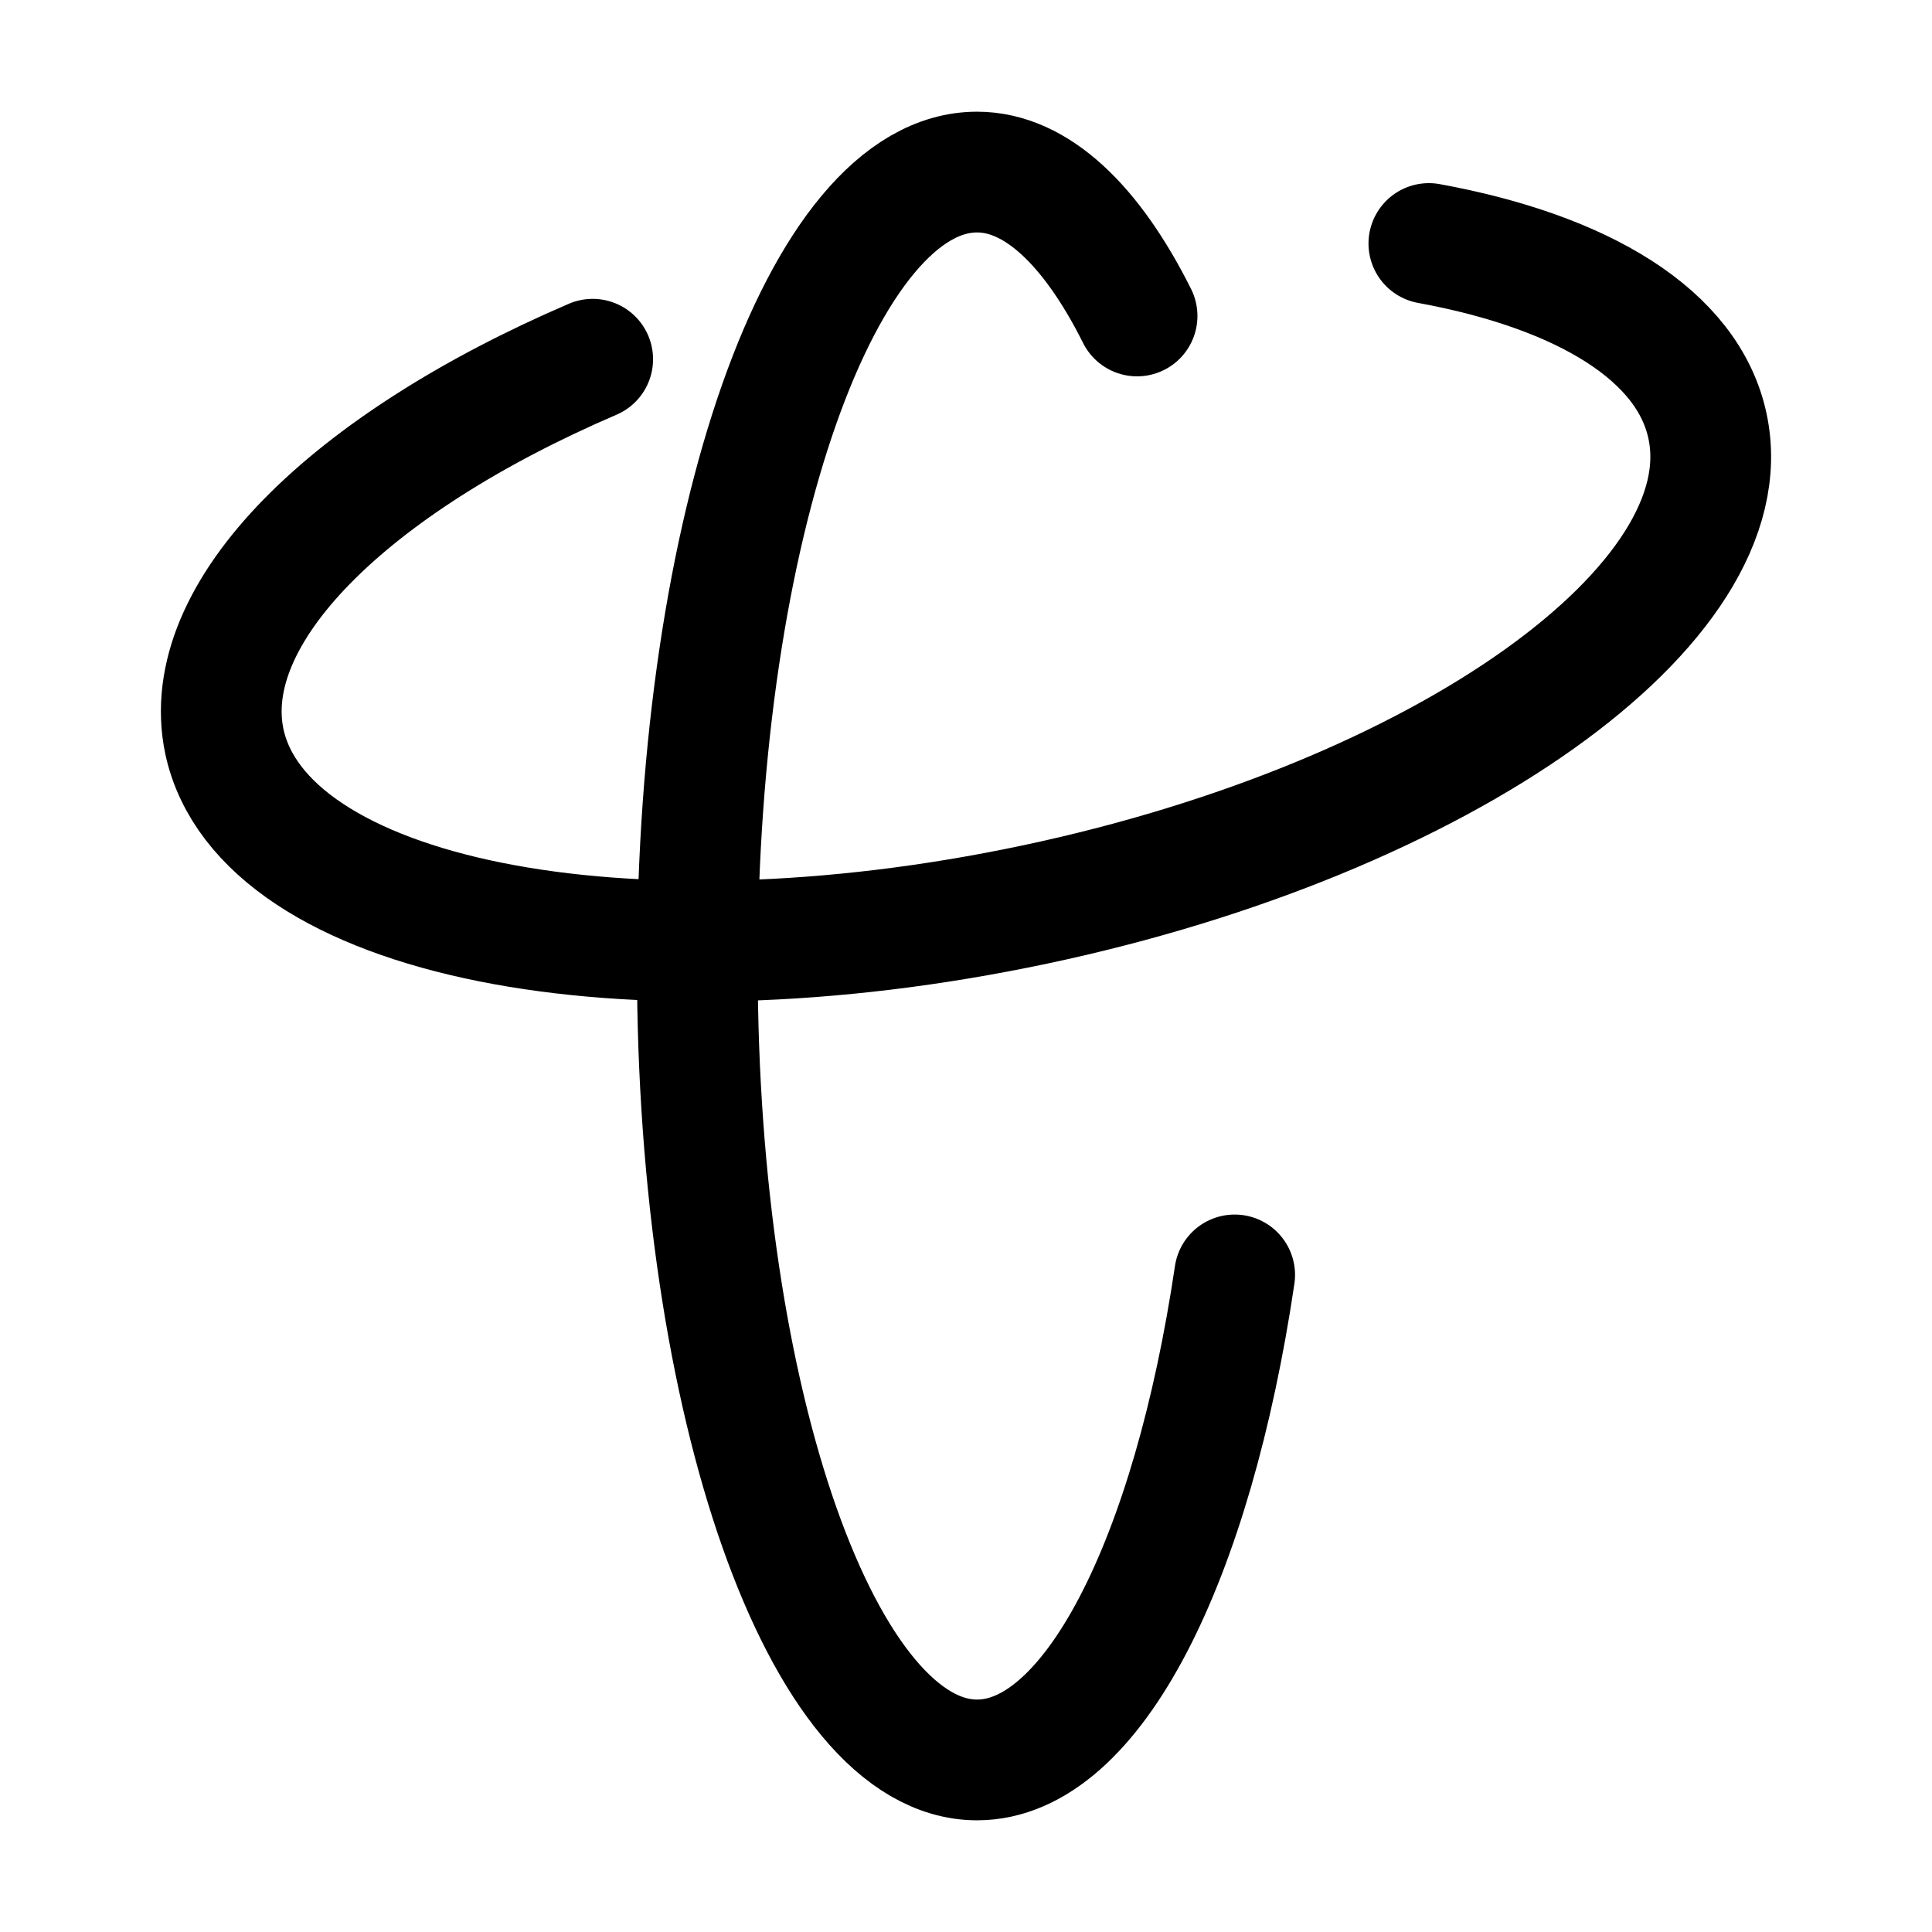
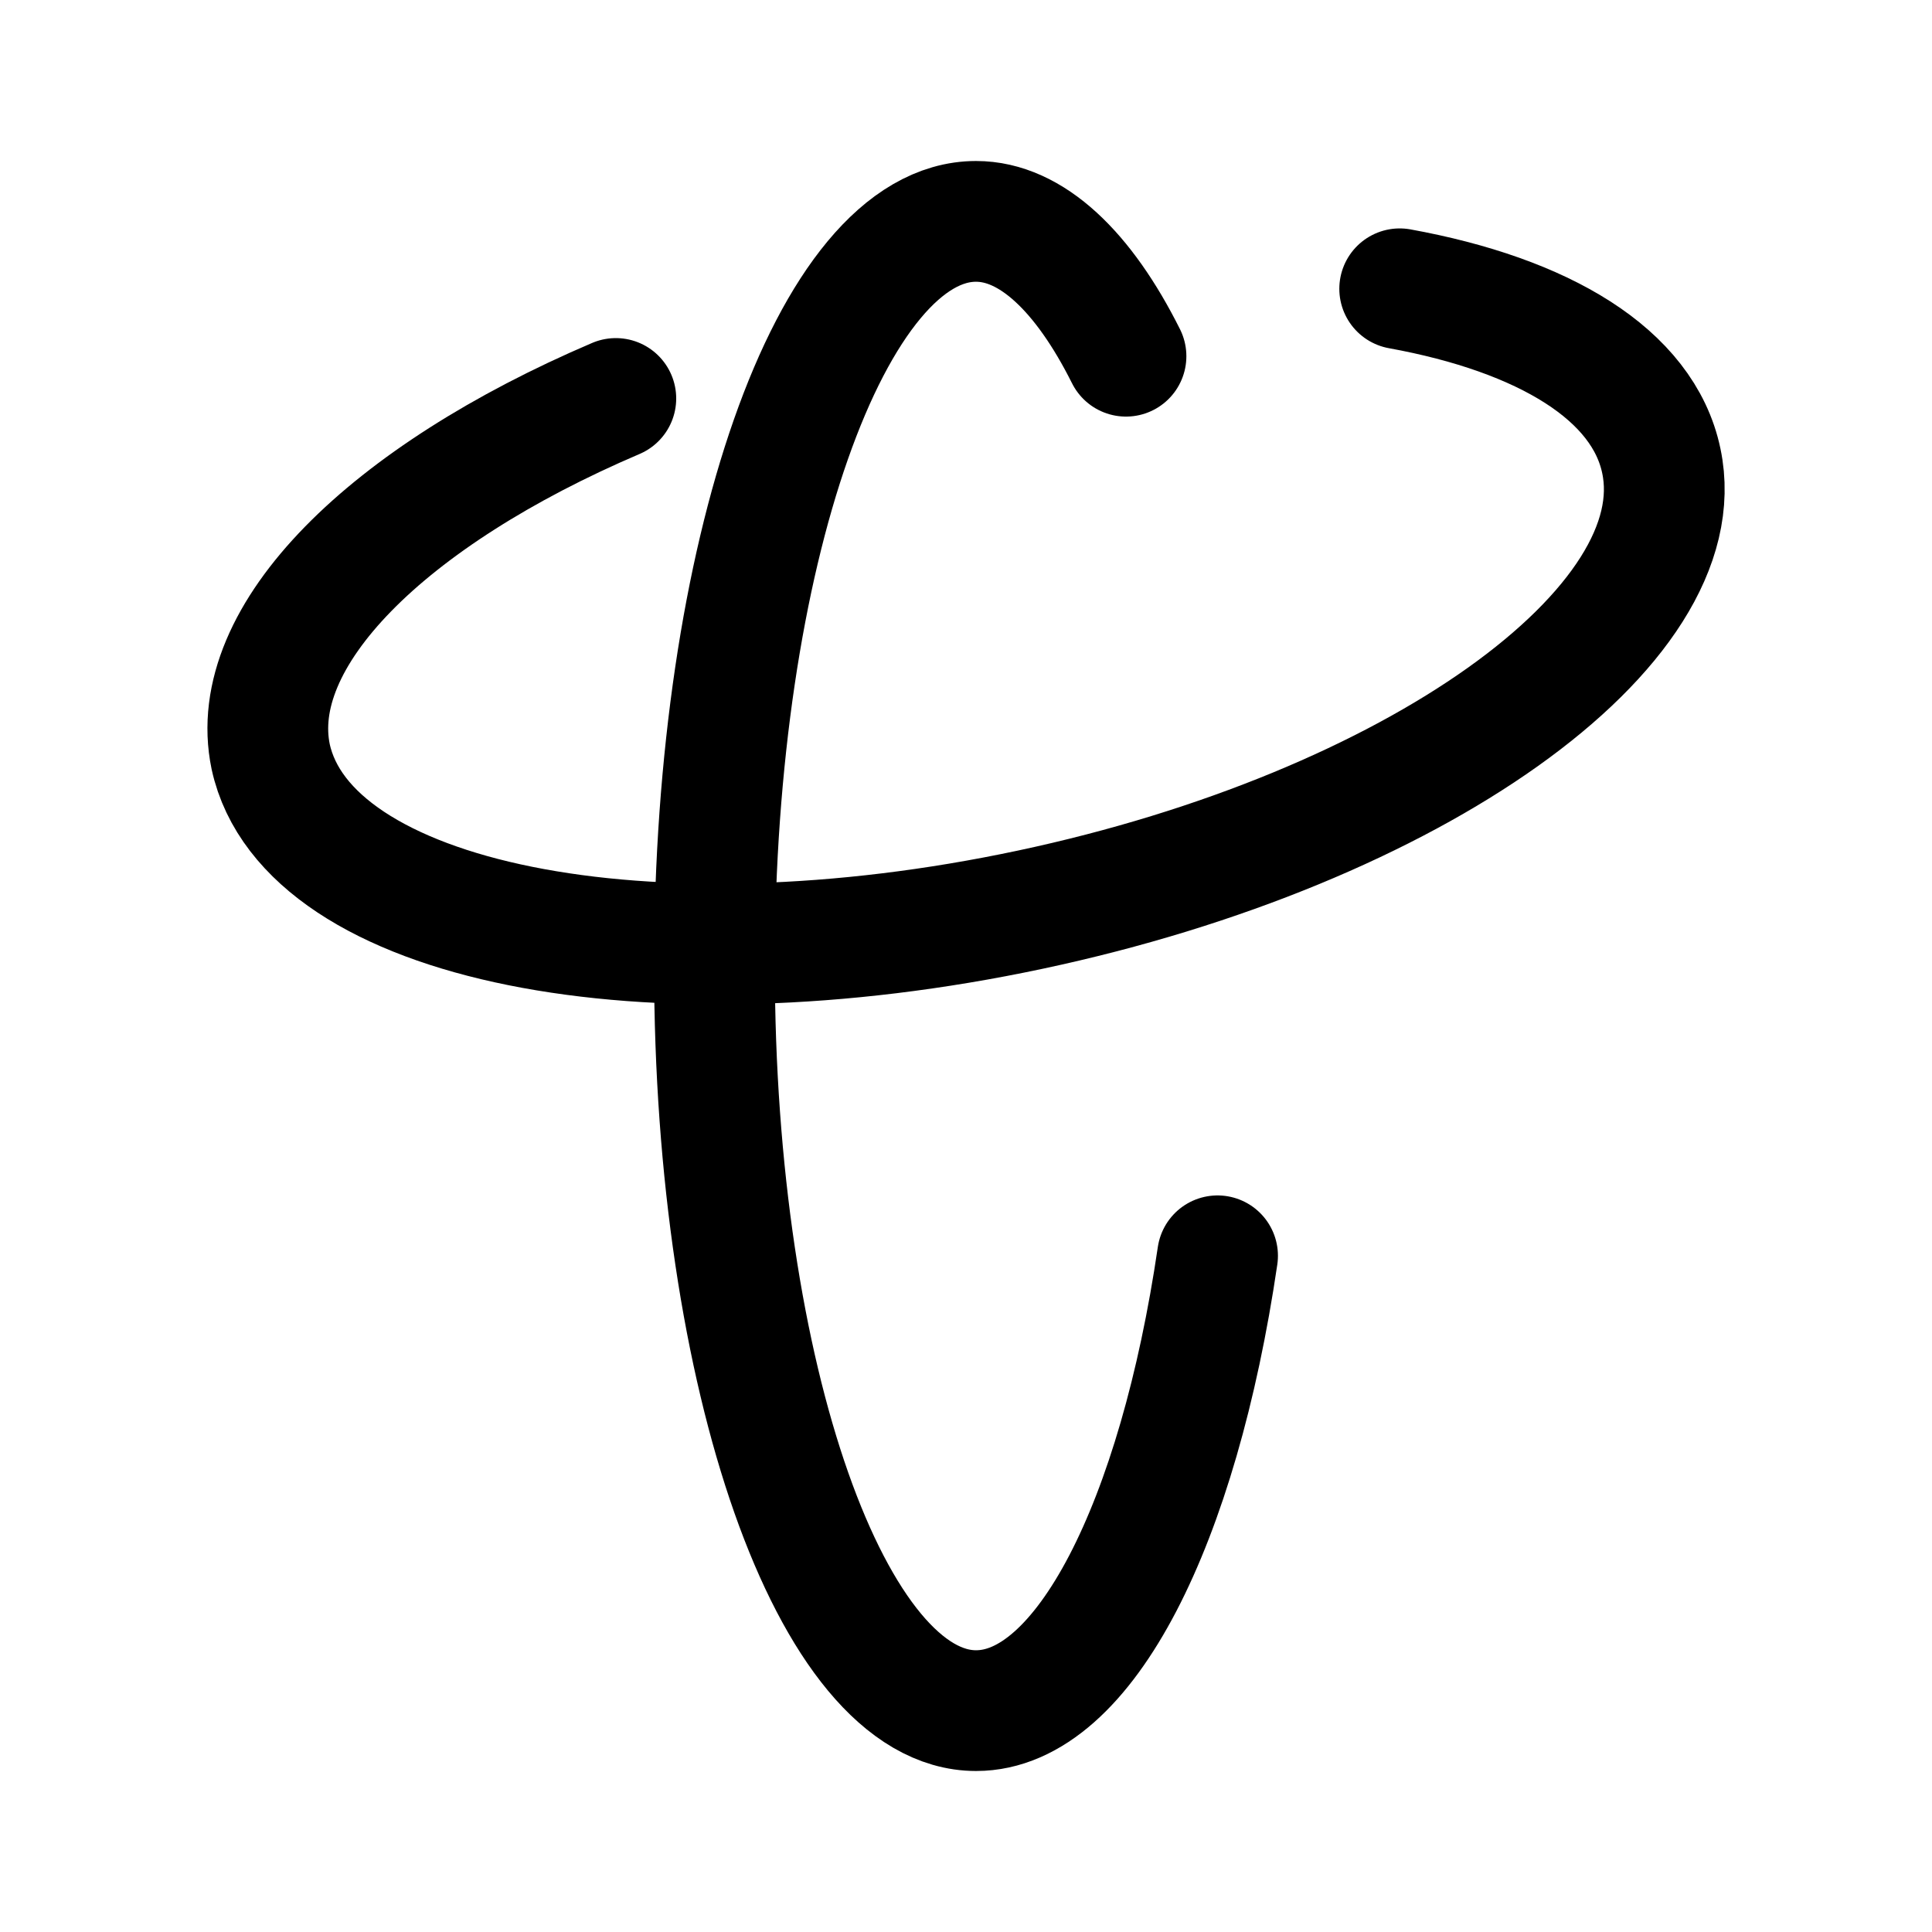
<svg xmlns="http://www.w3.org/2000/svg" xml:space="preserve" viewBox="0 0 192 192">
-   <path fill="none" stroke="#000" stroke-linecap="round" stroke-linejoin="round" stroke-miterlimit="10" stroke-width="12" d="M142 24.2c15.3 2.8 25.8 9.1 27.7 18.2 3.7 17.6-26.2 38.9-66.9 47.5s-76.7 1.4-80.5-16.2c-2.7-12.8 12.4-27.6 36.6-38" />
-   <path fill="none" stroke="#000" stroke-linecap="round" stroke-linejoin="round" stroke-miterlimit="10" stroke-width="12" d="M122.7 126.7c-4.2 28.3-14.1 48.2-25.6 48.2-15.3 0-27.8-35.3-27.8-78.9s12.4-78.9 27.8-78.9c5.9 0 11.4 5.3 15.9 14.3" />
+   <path fill="none" stroke="#000" stroke-linecap="round" stroke-linejoin="round" stroke-miterlimit="10" stroke-width="12" d="M139.1 28.7c14.3 2.6 24.2 8.5 26 17.1 3.5 16.5-24.6 36.5-62.7 44.6s-71.9 1.3-75.5-15.2c-2.5-12 11.6-25.9 34.3-35.6" />
+   <path fill="none" stroke="#000" stroke-linecap="round" stroke-linejoin="round" stroke-miterlimit="10" stroke-width="12" d="M121 124.8c-3.9 26.5-13.2 45.2-24 45.2-14.3 0-26-33.1-26-74s11.6-74 26-74c5.5 0 10.7 5 14.9 13.4" />
</svg>
